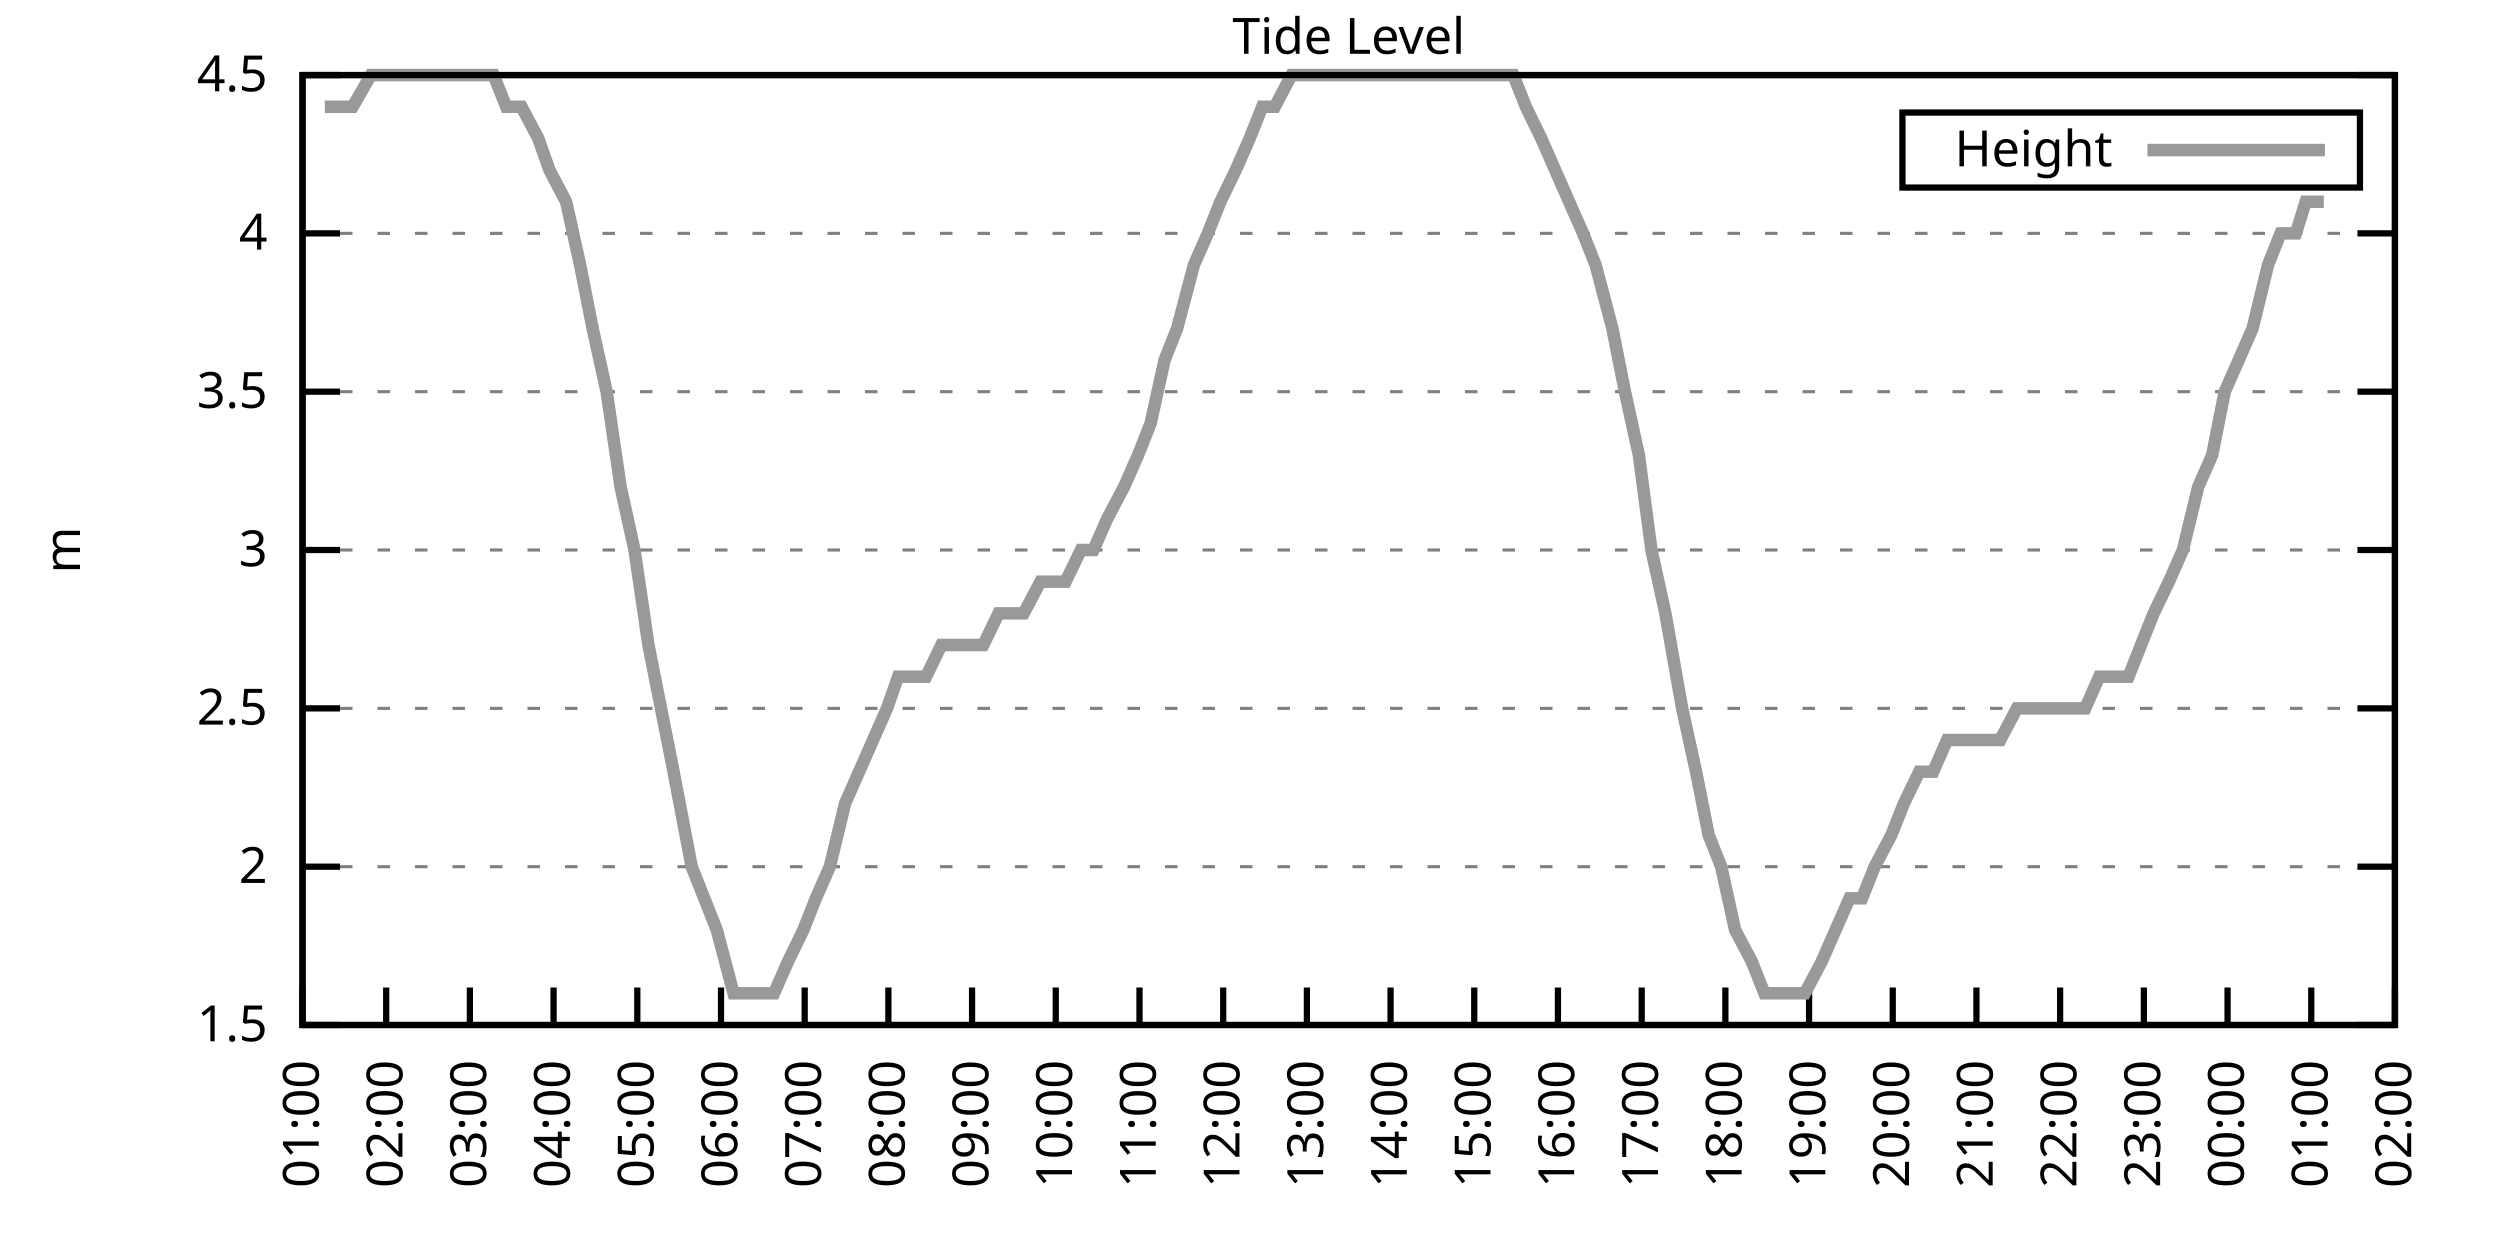
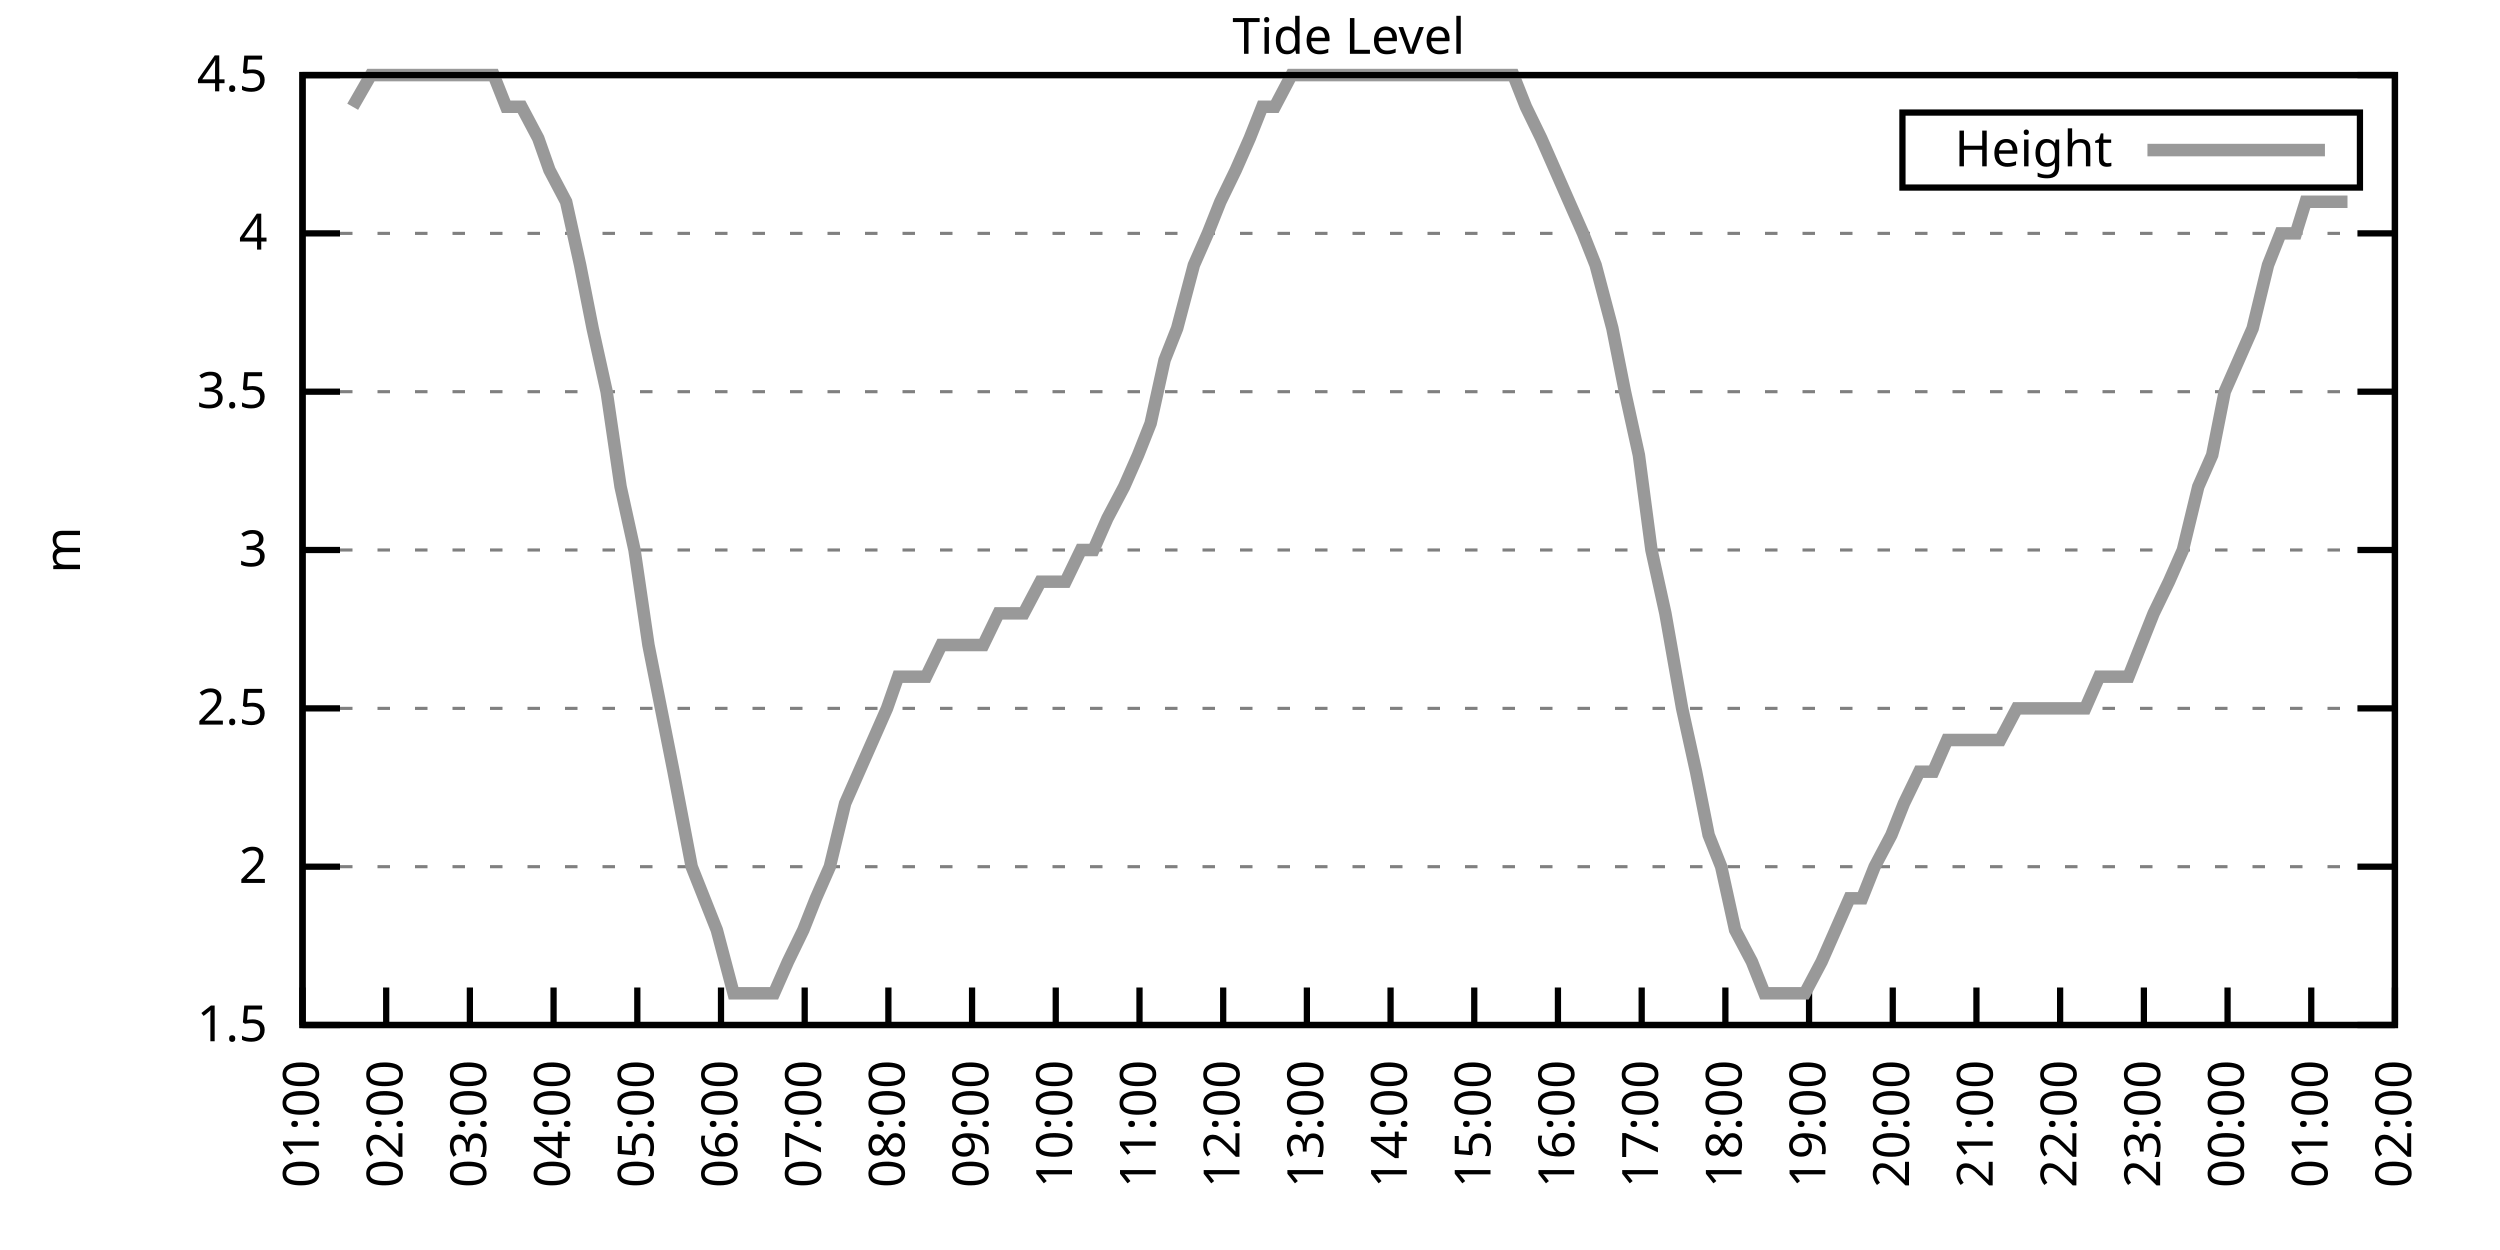
<svg xmlns="http://www.w3.org/2000/svg" xmlns:xlink="http://www.w3.org/1999/xlink" width="400" height="200" viewBox="0 0 400 200">
  <g id="gnuplot_canvas">
    <rect x="0" y="0" width="400" height="200" fill="none" />
    <defs>
      <circle id="gpDot" r="0.5" stroke-width="0.5" stroke="currentColor" />
      <path id="gpPt0" stroke-width="0.333" stroke="currentColor" d="M-1,0 h2 M0,-1 v2" />
      <path id="gpPt1" stroke-width="0.333" stroke="currentColor" d="M-1,-1 L1,1 M1,-1 L-1,1" />
      <path id="gpPt2" stroke-width="0.333" stroke="currentColor" d="M-1,0 L1,0 M0,-1 L0,1 M-1,-1 L1,1 M-1,1 L1,-1" />
      <rect id="gpPt3" stroke-width="0.333" stroke="currentColor" x="-1" y="-1" width="2" height="2" />
      <rect id="gpPt4" stroke-width="0.333" stroke="currentColor" fill="currentColor" x="-1" y="-1" width="2" height="2" />
      <circle id="gpPt5" stroke-width="0.333" stroke="currentColor" cx="0" cy="0" r="1" />
      <use xlink:href="#gpPt5" id="gpPt6" fill="currentColor" stroke="none" />
      <path id="gpPt7" stroke-width="0.333" stroke="currentColor" d="M0,-1.33 L-1.33,0.67 L1.33,0.67 z" />
      <use xlink:href="#gpPt7" id="gpPt8" fill="currentColor" stroke="none" />
      <use xlink:href="#gpPt7" id="gpPt9" stroke="currentColor" transform="rotate(180)" />
      <use xlink:href="#gpPt9" id="gpPt10" fill="currentColor" stroke="none" />
      <use xlink:href="#gpPt3" id="gpPt11" stroke="currentColor" transform="rotate(45)" />
      <use xlink:href="#gpPt11" id="gpPt12" fill="currentColor" stroke="none" />
      <path id="gpPt13" stroke-width="0.333" stroke="currentColor" d="M0,1.330 L1.265,0.411 L0.782,-1.067 L-0.782,-1.076 L-1.265,0.411 z" />
      <use xlink:href="#gpPt13" id="gpPt14" fill="currentColor" stroke="none" />
      <filter id="textbox" filterUnits="objectBoundingBox" x="0" y="0" height="1" width="1">
        <feFlood flood-color="white" flood-opacity="1" result="bgnd" />
        <feComposite in="SourceGraphic" in2="bgnd" operator="atop" />
      </filter>
      <filter id="greybox" filterUnits="objectBoundingBox" x="0" y="0" height="1" width="1">
        <feFlood flood-color="lightgrey" flood-opacity="1" result="grey" />
        <feComposite in="SourceGraphic" in2="grey" operator="atop" />
      </filter>
    </defs>
    <g fill="none" color="white" stroke="currentColor" stroke-width="1.00" stroke-linecap="butt" stroke-linejoin="miter">
</g>
    <g fill="none" color="black" stroke="currentColor" stroke-width="1.00" stroke-linecap="butt" stroke-linejoin="miter">
      <g stroke="none" shape-rendering="crispEdges">
        <polygon fill="rgb(255, 255, 255)" points="48.40,164.00 383.18,164.00 383.18,12.02 48.40,12.02 " />
      </g>
    </g>
    <g fill="none" color="black" stroke="currentColor" stroke-width="1.00" stroke-linecap="butt" stroke-linejoin="miter">
</g>
    <g fill="none" color="black" stroke="black" stroke-width="0.50" stroke-linecap="butt" stroke-linejoin="miter">
</g>
    <g fill="none" color="gray" stroke="currentColor" stroke-width="0.50" stroke-linecap="butt" stroke-linejoin="miter">
      <path stroke="gray" stroke-dasharray="2,4" class="gridline" d="M48.40,164.00 L383.19,164.00  " />
    </g>
    <g fill="none" color="gray" stroke="gray" stroke-width="1.00" stroke-linecap="butt" stroke-linejoin="miter">
</g>
    <g fill="none" color="black" stroke="currentColor" stroke-width="1.00" stroke-linecap="butt" stroke-linejoin="miter">
      <path stroke="black" d="M48.40,164.00 L54.40,164.00 M383.19,164.00 L377.19,164.00  " />
      <g transform="translate(42.80,166.60)" stroke="none" fill="black" font-family="Sans" font-size="8.00" text-anchor="end">
        <text>
          <tspan font-family="Sans"> 1.5</tspan>
        </text>
      </g>
    </g>
    <g fill="none" color="black" stroke="currentColor" stroke-width="1.00" stroke-linecap="butt" stroke-linejoin="miter">
</g>
    <g fill="none" color="black" stroke="black" stroke-width="0.50" stroke-linecap="butt" stroke-linejoin="miter">
</g>
    <g fill="none" color="gray" stroke="currentColor" stroke-width="0.50" stroke-linecap="butt" stroke-linejoin="miter">
      <path stroke="gray" stroke-dasharray="2,4" class="gridline" d="M48.40,138.67 L383.19,138.67  " />
    </g>
    <g fill="none" color="gray" stroke="gray" stroke-width="1.00" stroke-linecap="butt" stroke-linejoin="miter">
</g>
    <g fill="none" color="black" stroke="currentColor" stroke-width="1.00" stroke-linecap="butt" stroke-linejoin="miter">
      <path stroke="black" d="M48.40,138.67 L54.40,138.67 M383.19,138.67 L377.19,138.67  " />
      <g transform="translate(42.80,141.27)" stroke="none" fill="black" font-family="Sans" font-size="8.00" text-anchor="end">
        <text>
          <tspan font-family="Sans"> 2</tspan>
        </text>
      </g>
    </g>
    <g fill="none" color="black" stroke="currentColor" stroke-width="1.00" stroke-linecap="butt" stroke-linejoin="miter">
</g>
    <g fill="none" color="black" stroke="black" stroke-width="0.50" stroke-linecap="butt" stroke-linejoin="miter">
</g>
    <g fill="none" color="gray" stroke="currentColor" stroke-width="0.50" stroke-linecap="butt" stroke-linejoin="miter">
      <path stroke="gray" stroke-dasharray="2,4" class="gridline" d="M48.40,113.34 L383.19,113.34  " />
    </g>
    <g fill="none" color="gray" stroke="gray" stroke-width="1.00" stroke-linecap="butt" stroke-linejoin="miter">
</g>
    <g fill="none" color="black" stroke="currentColor" stroke-width="1.00" stroke-linecap="butt" stroke-linejoin="miter">
      <path stroke="black" d="M48.40,113.34 L54.40,113.34 M383.19,113.34 L377.19,113.34  " />
      <g transform="translate(42.80,115.94)" stroke="none" fill="black" font-family="Sans" font-size="8.00" text-anchor="end">
        <text>
          <tspan font-family="Sans"> 2.5</tspan>
        </text>
      </g>
    </g>
    <g fill="none" color="black" stroke="currentColor" stroke-width="1.00" stroke-linecap="butt" stroke-linejoin="miter">
</g>
    <g fill="none" color="black" stroke="black" stroke-width="0.50" stroke-linecap="butt" stroke-linejoin="miter">
</g>
    <g fill="none" color="gray" stroke="currentColor" stroke-width="0.50" stroke-linecap="butt" stroke-linejoin="miter">
      <path stroke="gray" stroke-dasharray="2,4" class="gridline" d="M48.40,88.00 L383.19,88.00  " />
    </g>
    <g fill="none" color="gray" stroke="gray" stroke-width="1.00" stroke-linecap="butt" stroke-linejoin="miter">
</g>
    <g fill="none" color="black" stroke="currentColor" stroke-width="1.00" stroke-linecap="butt" stroke-linejoin="miter">
      <path stroke="black" d="M48.40,88.00 L54.40,88.00 M383.19,88.00 L377.19,88.00  " />
      <g transform="translate(42.80,90.60)" stroke="none" fill="black" font-family="Sans" font-size="8.00" text-anchor="end">
        <text>
          <tspan font-family="Sans"> 3</tspan>
        </text>
      </g>
    </g>
    <g fill="none" color="black" stroke="currentColor" stroke-width="1.00" stroke-linecap="butt" stroke-linejoin="miter">
</g>
    <g fill="none" color="black" stroke="black" stroke-width="0.50" stroke-linecap="butt" stroke-linejoin="miter">
</g>
    <g fill="none" color="gray" stroke="currentColor" stroke-width="0.50" stroke-linecap="butt" stroke-linejoin="miter">
      <path stroke="gray" stroke-dasharray="2,4" class="gridline" d="M48.40,62.67 L383.19,62.67  " />
    </g>
    <g fill="none" color="gray" stroke="gray" stroke-width="1.00" stroke-linecap="butt" stroke-linejoin="miter">
</g>
    <g fill="none" color="black" stroke="currentColor" stroke-width="1.00" stroke-linecap="butt" stroke-linejoin="miter">
      <path stroke="black" d="M48.40,62.67 L54.40,62.67 M383.19,62.67 L377.19,62.67  " />
      <g transform="translate(42.80,65.27)" stroke="none" fill="black" font-family="Sans" font-size="8.00" text-anchor="end">
        <text>
          <tspan font-family="Sans"> 3.5</tspan>
        </text>
      </g>
    </g>
    <g fill="none" color="black" stroke="currentColor" stroke-width="1.00" stroke-linecap="butt" stroke-linejoin="miter">
</g>
    <g fill="none" color="black" stroke="black" stroke-width="0.50" stroke-linecap="butt" stroke-linejoin="miter">
</g>
    <g fill="none" color="gray" stroke="currentColor" stroke-width="0.50" stroke-linecap="butt" stroke-linejoin="miter">
      <path stroke="gray" stroke-dasharray="2,4" class="gridline" d="M48.40,37.34 L383.19,37.34  " />
    </g>
    <g fill="none" color="gray" stroke="gray" stroke-width="1.00" stroke-linecap="butt" stroke-linejoin="miter">
</g>
    <g fill="none" color="black" stroke="currentColor" stroke-width="1.00" stroke-linecap="butt" stroke-linejoin="miter">
      <path stroke="black" d="M48.40,37.34 L54.40,37.34 M383.19,37.34 L377.19,37.34  " />
      <g transform="translate(42.80,39.94)" stroke="none" fill="black" font-family="Sans" font-size="8.00" text-anchor="end">
        <text>
          <tspan font-family="Sans"> 4</tspan>
        </text>
      </g>
    </g>
    <g fill="none" color="black" stroke="currentColor" stroke-width="1.00" stroke-linecap="butt" stroke-linejoin="miter">
</g>
    <g fill="none" color="black" stroke="black" stroke-width="0.50" stroke-linecap="butt" stroke-linejoin="miter">
</g>
    <g fill="none" color="gray" stroke="currentColor" stroke-width="0.50" stroke-linecap="butt" stroke-linejoin="miter">
      <path stroke="gray" stroke-dasharray="2,4" class="gridline" d="M48.40,12.01 L383.19,12.01  " />
    </g>
    <g fill="none" color="gray" stroke="gray" stroke-width="1.00" stroke-linecap="butt" stroke-linejoin="miter">
</g>
    <g fill="none" color="black" stroke="currentColor" stroke-width="1.00" stroke-linecap="butt" stroke-linejoin="miter">
      <path stroke="black" d="M48.40,12.01 L54.40,12.01 M383.19,12.01 L377.19,12.01  " />
      <g transform="translate(42.80,14.61)" stroke="none" fill="black" font-family="Sans" font-size="8.00" text-anchor="end">
        <text>
          <tspan font-family="Sans"> 4.5</tspan>
        </text>
      </g>
    </g>
    <g fill="none" color="black" stroke="currentColor" stroke-width="1.00" stroke-linecap="butt" stroke-linejoin="miter">
      <path stroke="black" d="M48.40,164.00 L48.40,158.00  " />
      <g transform="translate(51.00,169.60) rotate(270.00)" stroke="none" fill="black" font-family="Sans" font-size="8.00" text-anchor="end">
        <text>
          <tspan font-family="Sans">01:00</tspan>
        </text>
      </g>
    </g>
    <g fill="none" color="black" stroke="currentColor" stroke-width="1.00" stroke-linecap="butt" stroke-linejoin="miter">
      <path stroke="black" d="M61.79,164.00 L61.79,158.00  " />
      <g transform="translate(64.39,169.60) rotate(270.00)" stroke="none" fill="black" font-family="Sans" font-size="8.00" text-anchor="end">
        <text>
          <tspan font-family="Sans">02:00</tspan>
        </text>
      </g>
    </g>
    <g fill="none" color="black" stroke="currentColor" stroke-width="1.00" stroke-linecap="butt" stroke-linejoin="miter">
      <path stroke="black" d="M75.18,164.00 L75.18,158.00  " />
      <g transform="translate(77.78,169.60) rotate(270.00)" stroke="none" fill="black" font-family="Sans" font-size="8.00" text-anchor="end">
        <text>
          <tspan font-family="Sans">03:00</tspan>
        </text>
      </g>
    </g>
    <g fill="none" color="black" stroke="currentColor" stroke-width="1.00" stroke-linecap="butt" stroke-linejoin="miter">
      <path stroke="black" d="M88.57,164.00 L88.57,158.00  " />
      <g transform="translate(91.17,169.60) rotate(270.00)" stroke="none" fill="black" font-family="Sans" font-size="8.00" text-anchor="end">
        <text>
          <tspan font-family="Sans">04:00</tspan>
        </text>
      </g>
    </g>
    <g fill="none" color="black" stroke="currentColor" stroke-width="1.00" stroke-linecap="butt" stroke-linejoin="miter">
      <path stroke="black" d="M101.97,164.00 L101.97,158.00  " />
      <g transform="translate(104.57,169.60) rotate(270.00)" stroke="none" fill="black" font-family="Sans" font-size="8.00" text-anchor="end">
        <text>
          <tspan font-family="Sans">05:00</tspan>
        </text>
      </g>
    </g>
    <g fill="none" color="black" stroke="currentColor" stroke-width="1.00" stroke-linecap="butt" stroke-linejoin="miter">
      <path stroke="black" d="M115.36,164.00 L115.36,158.00  " />
      <g transform="translate(117.96,169.60) rotate(270.00)" stroke="none" fill="black" font-family="Sans" font-size="8.00" text-anchor="end">
        <text>
          <tspan font-family="Sans">06:00</tspan>
        </text>
      </g>
    </g>
    <g fill="none" color="black" stroke="currentColor" stroke-width="1.00" stroke-linecap="butt" stroke-linejoin="miter">
      <path stroke="black" d="M128.75,164.00 L128.75,158.00  " />
      <g transform="translate(131.35,169.60) rotate(270.00)" stroke="none" fill="black" font-family="Sans" font-size="8.00" text-anchor="end">
        <text>
          <tspan font-family="Sans">07:00</tspan>
        </text>
      </g>
    </g>
    <g fill="none" color="black" stroke="currentColor" stroke-width="1.00" stroke-linecap="butt" stroke-linejoin="miter">
      <path stroke="black" d="M142.14,164.00 L142.14,158.00  " />
      <g transform="translate(144.74,169.60) rotate(270.00)" stroke="none" fill="black" font-family="Sans" font-size="8.00" text-anchor="end">
        <text>
          <tspan font-family="Sans">08:00</tspan>
        </text>
      </g>
    </g>
    <g fill="none" color="black" stroke="currentColor" stroke-width="1.00" stroke-linecap="butt" stroke-linejoin="miter">
      <path stroke="black" d="M155.53,164.00 L155.53,158.00  " />
      <g transform="translate(158.13,169.60) rotate(270.00)" stroke="none" fill="black" font-family="Sans" font-size="8.00" text-anchor="end">
        <text>
          <tspan font-family="Sans">09:00</tspan>
        </text>
      </g>
    </g>
    <g fill="none" color="black" stroke="currentColor" stroke-width="1.00" stroke-linecap="butt" stroke-linejoin="miter">
      <path stroke="black" d="M168.92,164.00 L168.92,158.00  " />
      <g transform="translate(171.52,169.60) rotate(270.00)" stroke="none" fill="black" font-family="Sans" font-size="8.00" text-anchor="end">
        <text>
          <tspan font-family="Sans">10:00</tspan>
        </text>
      </g>
    </g>
    <g fill="none" color="black" stroke="currentColor" stroke-width="1.00" stroke-linecap="butt" stroke-linejoin="miter">
      <path stroke="black" d="M182.32,164.00 L182.32,158.00  " />
      <g transform="translate(184.92,169.60) rotate(270.00)" stroke="none" fill="black" font-family="Sans" font-size="8.00" text-anchor="end">
        <text>
          <tspan font-family="Sans">11:00</tspan>
        </text>
      </g>
    </g>
    <g fill="none" color="black" stroke="currentColor" stroke-width="1.00" stroke-linecap="butt" stroke-linejoin="miter">
      <path stroke="black" d="M195.71,164.00 L195.71,158.00  " />
      <g transform="translate(198.31,169.60) rotate(270.00)" stroke="none" fill="black" font-family="Sans" font-size="8.00" text-anchor="end">
        <text>
          <tspan font-family="Sans">12:00</tspan>
        </text>
      </g>
    </g>
    <g fill="none" color="black" stroke="currentColor" stroke-width="1.00" stroke-linecap="butt" stroke-linejoin="miter">
      <path stroke="black" d="M209.10,164.00 L209.10,158.00  " />
      <g transform="translate(211.70,169.60) rotate(270.00)" stroke="none" fill="black" font-family="Sans" font-size="8.00" text-anchor="end">
        <text>
          <tspan font-family="Sans">13:00</tspan>
        </text>
      </g>
    </g>
    <g fill="none" color="black" stroke="currentColor" stroke-width="1.00" stroke-linecap="butt" stroke-linejoin="miter">
      <path stroke="black" d="M222.49,164.00 L222.49,158.00  " />
      <g transform="translate(225.09,169.60) rotate(270.00)" stroke="none" fill="black" font-family="Sans" font-size="8.00" text-anchor="end">
        <text>
          <tspan font-family="Sans">14:00</tspan>
        </text>
      </g>
    </g>
    <g fill="none" color="black" stroke="currentColor" stroke-width="1.00" stroke-linecap="butt" stroke-linejoin="miter">
      <path stroke="black" d="M235.88,164.00 L235.88,158.00  " />
      <g transform="translate(238.48,169.60) rotate(270.00)" stroke="none" fill="black" font-family="Sans" font-size="8.00" text-anchor="end">
        <text>
          <tspan font-family="Sans">15:00</tspan>
        </text>
      </g>
    </g>
    <g fill="none" color="black" stroke="currentColor" stroke-width="1.00" stroke-linecap="butt" stroke-linejoin="miter">
      <path stroke="black" d="M249.27,164.00 L249.27,158.00  " />
      <g transform="translate(251.87,169.60) rotate(270.00)" stroke="none" fill="black" font-family="Sans" font-size="8.00" text-anchor="end">
        <text>
          <tspan font-family="Sans">16:00</tspan>
        </text>
      </g>
    </g>
    <g fill="none" color="black" stroke="currentColor" stroke-width="1.00" stroke-linecap="butt" stroke-linejoin="miter">
      <path stroke="black" d="M262.67,164.00 L262.67,158.00  " />
      <g transform="translate(265.27,169.60) rotate(270.00)" stroke="none" fill="black" font-family="Sans" font-size="8.00" text-anchor="end">
        <text>
          <tspan font-family="Sans">17:00</tspan>
        </text>
      </g>
    </g>
    <g fill="none" color="black" stroke="currentColor" stroke-width="1.00" stroke-linecap="butt" stroke-linejoin="miter">
      <path stroke="black" d="M276.06,164.00 L276.06,158.00  " />
      <g transform="translate(278.66,169.60) rotate(270.00)" stroke="none" fill="black" font-family="Sans" font-size="8.00" text-anchor="end">
        <text>
          <tspan font-family="Sans">18:00</tspan>
        </text>
      </g>
    </g>
    <g fill="none" color="black" stroke="currentColor" stroke-width="1.00" stroke-linecap="butt" stroke-linejoin="miter">
      <path stroke="black" d="M289.45,164.00 L289.45,158.00  " />
      <g transform="translate(292.05,169.60) rotate(270.00)" stroke="none" fill="black" font-family="Sans" font-size="8.00" text-anchor="end">
        <text>
          <tspan font-family="Sans">19:00</tspan>
        </text>
      </g>
    </g>
    <g fill="none" color="black" stroke="currentColor" stroke-width="1.00" stroke-linecap="butt" stroke-linejoin="miter">
      <path stroke="black" d="M302.84,164.00 L302.84,158.00  " />
      <g transform="translate(305.44,169.60) rotate(270.00)" stroke="none" fill="black" font-family="Sans" font-size="8.00" text-anchor="end">
        <text>
          <tspan font-family="Sans">20:00</tspan>
        </text>
      </g>
    </g>
    <g fill="none" color="black" stroke="currentColor" stroke-width="1.00" stroke-linecap="butt" stroke-linejoin="miter">
      <path stroke="black" d="M316.23,164.00 L316.23,158.00  " />
      <g transform="translate(318.83,169.60) rotate(270.00)" stroke="none" fill="black" font-family="Sans" font-size="8.00" text-anchor="end">
        <text>
          <tspan font-family="Sans">21:00</tspan>
        </text>
      </g>
    </g>
    <g fill="none" color="black" stroke="currentColor" stroke-width="1.00" stroke-linecap="butt" stroke-linejoin="miter">
      <path stroke="black" d="M329.62,164.00 L329.62,158.00  " />
      <g transform="translate(332.22,169.60) rotate(270.00)" stroke="none" fill="black" font-family="Sans" font-size="8.00" text-anchor="end">
        <text>
          <tspan font-family="Sans">22:00</tspan>
        </text>
      </g>
    </g>
    <g fill="none" color="black" stroke="currentColor" stroke-width="1.00" stroke-linecap="butt" stroke-linejoin="miter">
      <path stroke="black" d="M343.02,164.00 L343.02,158.00  " />
      <g transform="translate(345.62,169.60) rotate(270.00)" stroke="none" fill="black" font-family="Sans" font-size="8.00" text-anchor="end">
        <text>
          <tspan font-family="Sans">23:00</tspan>
        </text>
      </g>
    </g>
    <g fill="none" color="black" stroke="currentColor" stroke-width="1.00" stroke-linecap="butt" stroke-linejoin="miter">
      <path stroke="black" d="M356.41,164.00 L356.41,158.00  " />
      <g transform="translate(359.01,169.60) rotate(270.00)" stroke="none" fill="black" font-family="Sans" font-size="8.00" text-anchor="end">
        <text>
          <tspan font-family="Sans">00:00</tspan>
        </text>
      </g>
    </g>
    <g fill="none" color="black" stroke="currentColor" stroke-width="1.00" stroke-linecap="butt" stroke-linejoin="miter">
      <path stroke="black" d="M369.80,164.00 L369.80,158.00  " />
      <g transform="translate(372.40,169.60) rotate(270.00)" stroke="none" fill="black" font-family="Sans" font-size="8.00" text-anchor="end">
        <text>
          <tspan font-family="Sans">01:00</tspan>
        </text>
      </g>
    </g>
    <g fill="none" color="black" stroke="currentColor" stroke-width="1.00" stroke-linecap="butt" stroke-linejoin="miter">
      <path stroke="black" d="M383.19,164.00 L383.19,158.00  " />
      <g transform="translate(385.79,169.60) rotate(270.00)" stroke="none" fill="black" font-family="Sans" font-size="8.00" text-anchor="end">
        <text>
          <tspan font-family="Sans">02:00</tspan>
        </text>
      </g>
    </g>
    <g fill="none" color="black" stroke="currentColor" stroke-width="1.00" stroke-linecap="butt" stroke-linejoin="miter">
</g>
    <g fill="none" color="black" stroke="currentColor" stroke-width="1.00" stroke-linecap="butt" stroke-linejoin="miter">
      <path stroke="black" d="M48.40,12.01 L48.40,164.00 L383.19,164.00 L383.19,12.01 L48.40,12.01 Z  " />
    </g>
    <g fill="none" color="black" stroke="currentColor" stroke-width="1.00" stroke-linecap="butt" stroke-linejoin="miter">
</g>
    <g fill="none" color="black" stroke="currentColor" stroke-width="1.00" stroke-linecap="butt" stroke-linejoin="miter">
      <path stroke="black" d="M304.39,30.01 L304.39,18.01 L377.59,18.01 L377.59,30.01 L304.39,30.01 Z  " />
    </g>
    <g id="Tide_level_plot_1">
      <g fill="none" color="white" stroke="black" stroke-width="2.00" stroke-linecap="butt" stroke-linejoin="miter">
</g>
      <g fill="none" color="black" stroke="currentColor" stroke-width="2.00" stroke-linecap="butt" stroke-linejoin="miter">
        <g transform="translate(337.99,26.61)" stroke="none" fill="black" font-family="Sans" font-size="8.00" text-anchor="end">
          <text>
            <tspan font-family="Sans">Height</tspan>
          </text>
        </g>
      </g>
      <g fill="none" color="black" stroke="currentColor" stroke-width="2.00" stroke-linecap="butt" stroke-linejoin="miter">
-         <path stroke="rgb(153, 153, 153)" d="M343.59,24.01 L371.99,24.01 M51.97,17.08 L54.87,17.08 L56.43,17.08 L59.34,12.01 L61.57,12.01 L63.13,12.01   L65.59,12.01 L68.04,12.01 L70.50,12.01 L72.73,12.01 L74.74,12.01 L77.19,12.01 L78.98,12.01 L80.99,17.08   L83.44,17.08 L86.12,22.14 L87.91,27.21 L90.58,32.28 L92.82,42.41 L94.82,52.54 L97.06,62.67 L99.29,77.87   L101.52,88.00 L103.75,103.20 L105.76,113.34 L107.77,123.47 L110.67,138.67 L112.68,143.73 L114.69,148.80 L117.37,158.93   L119.60,158.93 L121.38,158.93 L123.84,158.93 L126.07,153.87 L128.53,148.80 L130.54,143.73 L132.77,138.67 L135.22,128.54   L137.45,123.47 L139.69,118.40 L141.92,113.34 L143.70,108.27 L146.16,108.27 L148.17,108.27 L150.62,103.20 L152.63,103.20   L155.09,103.20 L157.32,103.20 L159.77,98.14 L161.78,98.14 L163.79,98.14 L166.47,93.07 L168.48,93.07 L170.49,93.07   L172.94,88.00 L174.95,88.00 L177.18,82.94 L179.86,77.87 L182.09,72.81 L184.10,67.74 L186.33,57.61 L188.34,52.54   L191.02,42.41 L193.25,37.34 L195.26,32.28 L197.72,27.21 L199.95,22.14 L201.96,17.08 L203.97,17.08 L206.64,12.01   L208.43,12.01 L210.66,12.01 L212.89,12.01 L215.13,12.01 L217.80,12.01 L220.04,12.01 L222.27,12.01 L224.50,12.01   L226.73,12.01 L228.96,12.01 L230.97,12.01 L232.98,12.01 L235.21,12.01 L237.67,12.01 L240.12,12.01 L242.13,12.01   L244.14,17.08 L246.60,22.14 L248.83,27.21 L251.06,32.28 L253.29,37.34 L255.30,42.41 L257.98,52.54 L259.99,62.67   L262.22,72.81 L264.23,88.00 L266.46,98.14 L269.14,113.34 L271.37,123.47 L273.38,133.60 L275.39,138.67 L277.62,148.80   L280.30,153.87 L282.31,158.93 L284.54,158.93 L286.99,158.93 L288.78,158.93 L291.46,153.87 L293.69,148.80 L295.92,143.73   L297.93,143.73 L299.94,138.67 L302.62,133.60 L304.63,128.54 L307.08,123.47 L309.31,123.47 L311.54,118.40 L313.78,118.40   L315.79,118.40 L317.79,118.40 L320.03,118.40 L322.70,113.34 L324.94,113.34 L326.72,113.34 L328.95,113.34 L330.96,113.34   L333.64,113.34 L335.87,108.27 L338.10,108.27 L340.56,108.27 L342.57,103.20 L344.58,98.14 L347.03,93.07 L349.26,88.00   L351.72,77.87 L353.95,72.81 L355.96,62.67 L358.19,57.61 L360.42,52.54 L362.88,42.41 L364.89,37.34 L367.34,37.34   L368.91,32.28 L371.81,32.28  " />
+         <path stroke="rgb(153, 153, 153)" d="M343.59,24.01 L371.99,24.01 M56.43,17.08 L59.34,12.01 L61.57,12.01 L63.13,12.01 L65.59,12.01 L68.04,12.01   L70.50,12.01 L72.73,12.01 L74.74,12.01 L77.19,12.01 L78.98,12.01 L80.99,17.08 L83.44,17.08 L86.12,22.14   L87.91,27.21 L90.58,32.28 L92.82,42.41 L94.82,52.54 L97.06,62.67 L99.29,77.87 L101.52,88.00 L103.75,103.20   L105.76,113.34 L107.77,123.47 L110.67,138.67 L112.68,143.73 L114.69,148.80 L117.37,158.93 L119.60,158.93 L121.38,158.93   L123.84,158.93 L126.07,153.87 L128.53,148.80 L130.54,143.73 L132.77,138.67 L135.22,128.54 L137.45,123.47 L139.69,118.40   L141.92,113.34 L143.70,108.27 L146.16,108.27 L148.17,108.27 L150.62,103.20 L152.63,103.20 L155.09,103.20 L157.32,103.20   L159.77,98.14 L161.78,98.14 L163.79,98.14 L166.47,93.07 L168.48,93.07 L170.49,93.07 L172.94,88.00 L174.95,88.00   L177.18,82.94 L179.86,77.87 L182.09,72.81 L184.10,67.74 L186.33,57.61 L188.34,52.54 L191.02,42.41 L193.25,37.34   L195.26,32.28 L197.72,27.21 L199.95,22.14 L201.96,17.08 L203.97,17.08 L206.64,12.01 L208.43,12.01 L210.66,12.01   L212.89,12.01 L215.13,12.01 L217.80,12.01 L220.04,12.01 L222.27,12.01 L224.50,12.01 L226.73,12.01 L228.96,12.01   L230.97,12.01 L232.98,12.01 L235.21,12.01 L237.67,12.01 L240.12,12.01 L242.13,12.01 L244.14,17.08 L246.60,22.14   L248.83,27.21 L251.06,32.28 L253.29,37.34 L255.30,42.41 L257.98,52.54 L259.99,62.67 L262.22,72.81 L264.23,88.00   L266.46,98.14 L269.14,113.34 L271.37,123.47 L273.38,133.60 L275.39,138.67 L277.62,148.80 L280.30,153.87 L282.31,158.93   L284.54,158.93 L286.99,158.93 L288.78,158.93 L291.46,153.87 L293.69,148.80 L295.92,143.73 L297.93,143.73 L299.94,138.67   L302.62,133.60 L304.63,128.54 L307.08,123.47 L309.31,123.47 L311.54,118.40 L313.78,118.40 L315.79,118.40 L317.79,118.40   L320.03,118.40 L322.70,113.34 L324.94,113.34 L326.72,113.34 L328.95,113.34 L330.96,113.34 L333.64,113.34 L335.87,108.27   L338.10,108.27 L340.56,108.27 L342.57,103.20 L344.58,98.14 L347.03,93.07 L349.26,88.00 L351.72,77.87 L353.95,72.81   L355.96,62.67 L358.19,57.61 L360.42,52.54 L362.88,42.41 L364.89,37.34 L367.34,37.34 L368.91,32.28 L371.81,32.28   L374.04,32.28 L375.60,32.28  " />
      </g>
    </g>
    <g fill="none" color="black" stroke="currentColor" stroke-width="2.00" stroke-linecap="butt" stroke-linejoin="miter">
</g>
    <g fill="none" color="black" stroke="black" stroke-width="1.00" stroke-linecap="butt" stroke-linejoin="miter">
</g>
    <g fill="none" color="black" stroke="currentColor" stroke-width="1.00" stroke-linecap="butt" stroke-linejoin="miter">
      <path stroke="black" d="M48.40,12.01 L48.40,164.00 L383.19,164.00 L383.19,12.01 L48.40,12.01 Z  " />
      <g transform="translate(12.80,88.01) rotate(270.00)" stroke="none" fill="black" font-family="Sans" font-size="8.00" text-anchor="middle">
        <text>
          <tspan font-family="Sans">m</tspan>
        </text>
      </g>
    </g>
    <g fill="none" color="black" stroke="currentColor" stroke-width="1.00" stroke-linecap="butt" stroke-linejoin="miter">
</g>
    <g fill="none" color="black" stroke="currentColor" stroke-width="1.00" stroke-linecap="butt" stroke-linejoin="miter">
      <g transform="translate(215.79,8.61)" stroke="none" fill="black" font-family="Sans" font-size="8.00" text-anchor="middle">
        <text>
          <tspan font-family="Sans">Tide Level</tspan>
        </text>
      </g>
    </g>
    <g fill="none" color="black" stroke="currentColor" stroke-width="1.00" stroke-linecap="butt" stroke-linejoin="miter">
</g>
  </g>
</svg>
